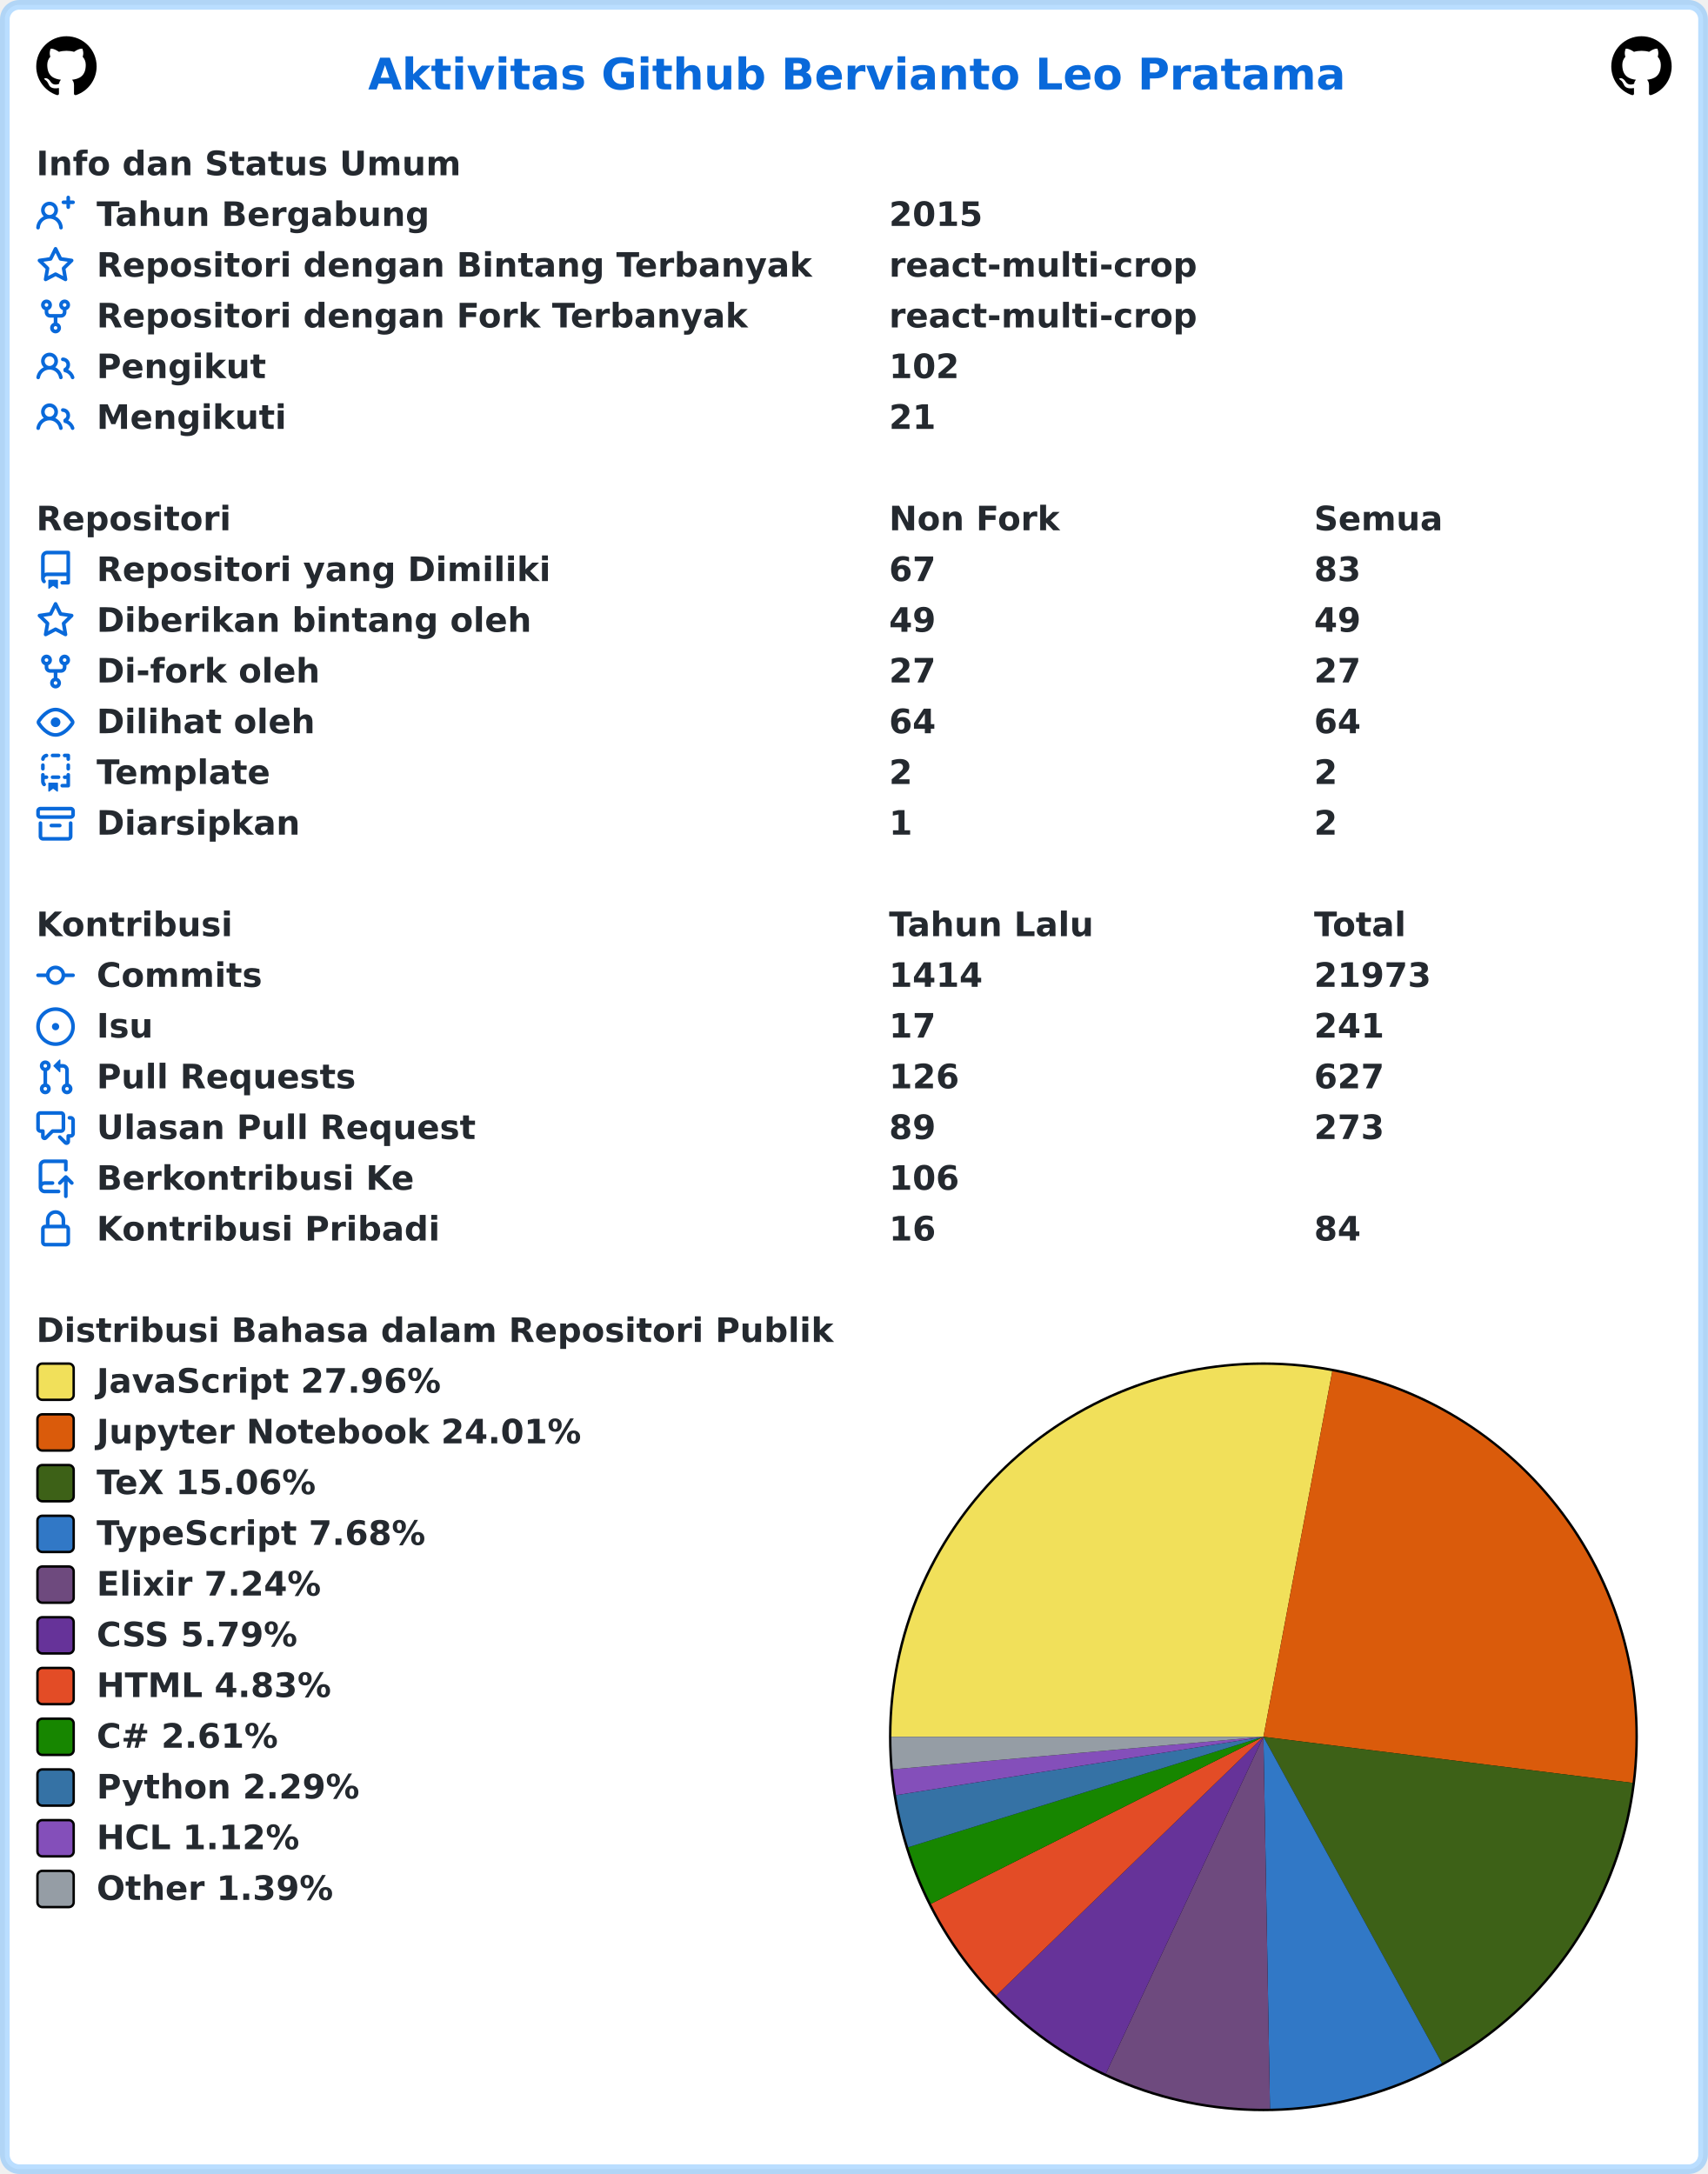
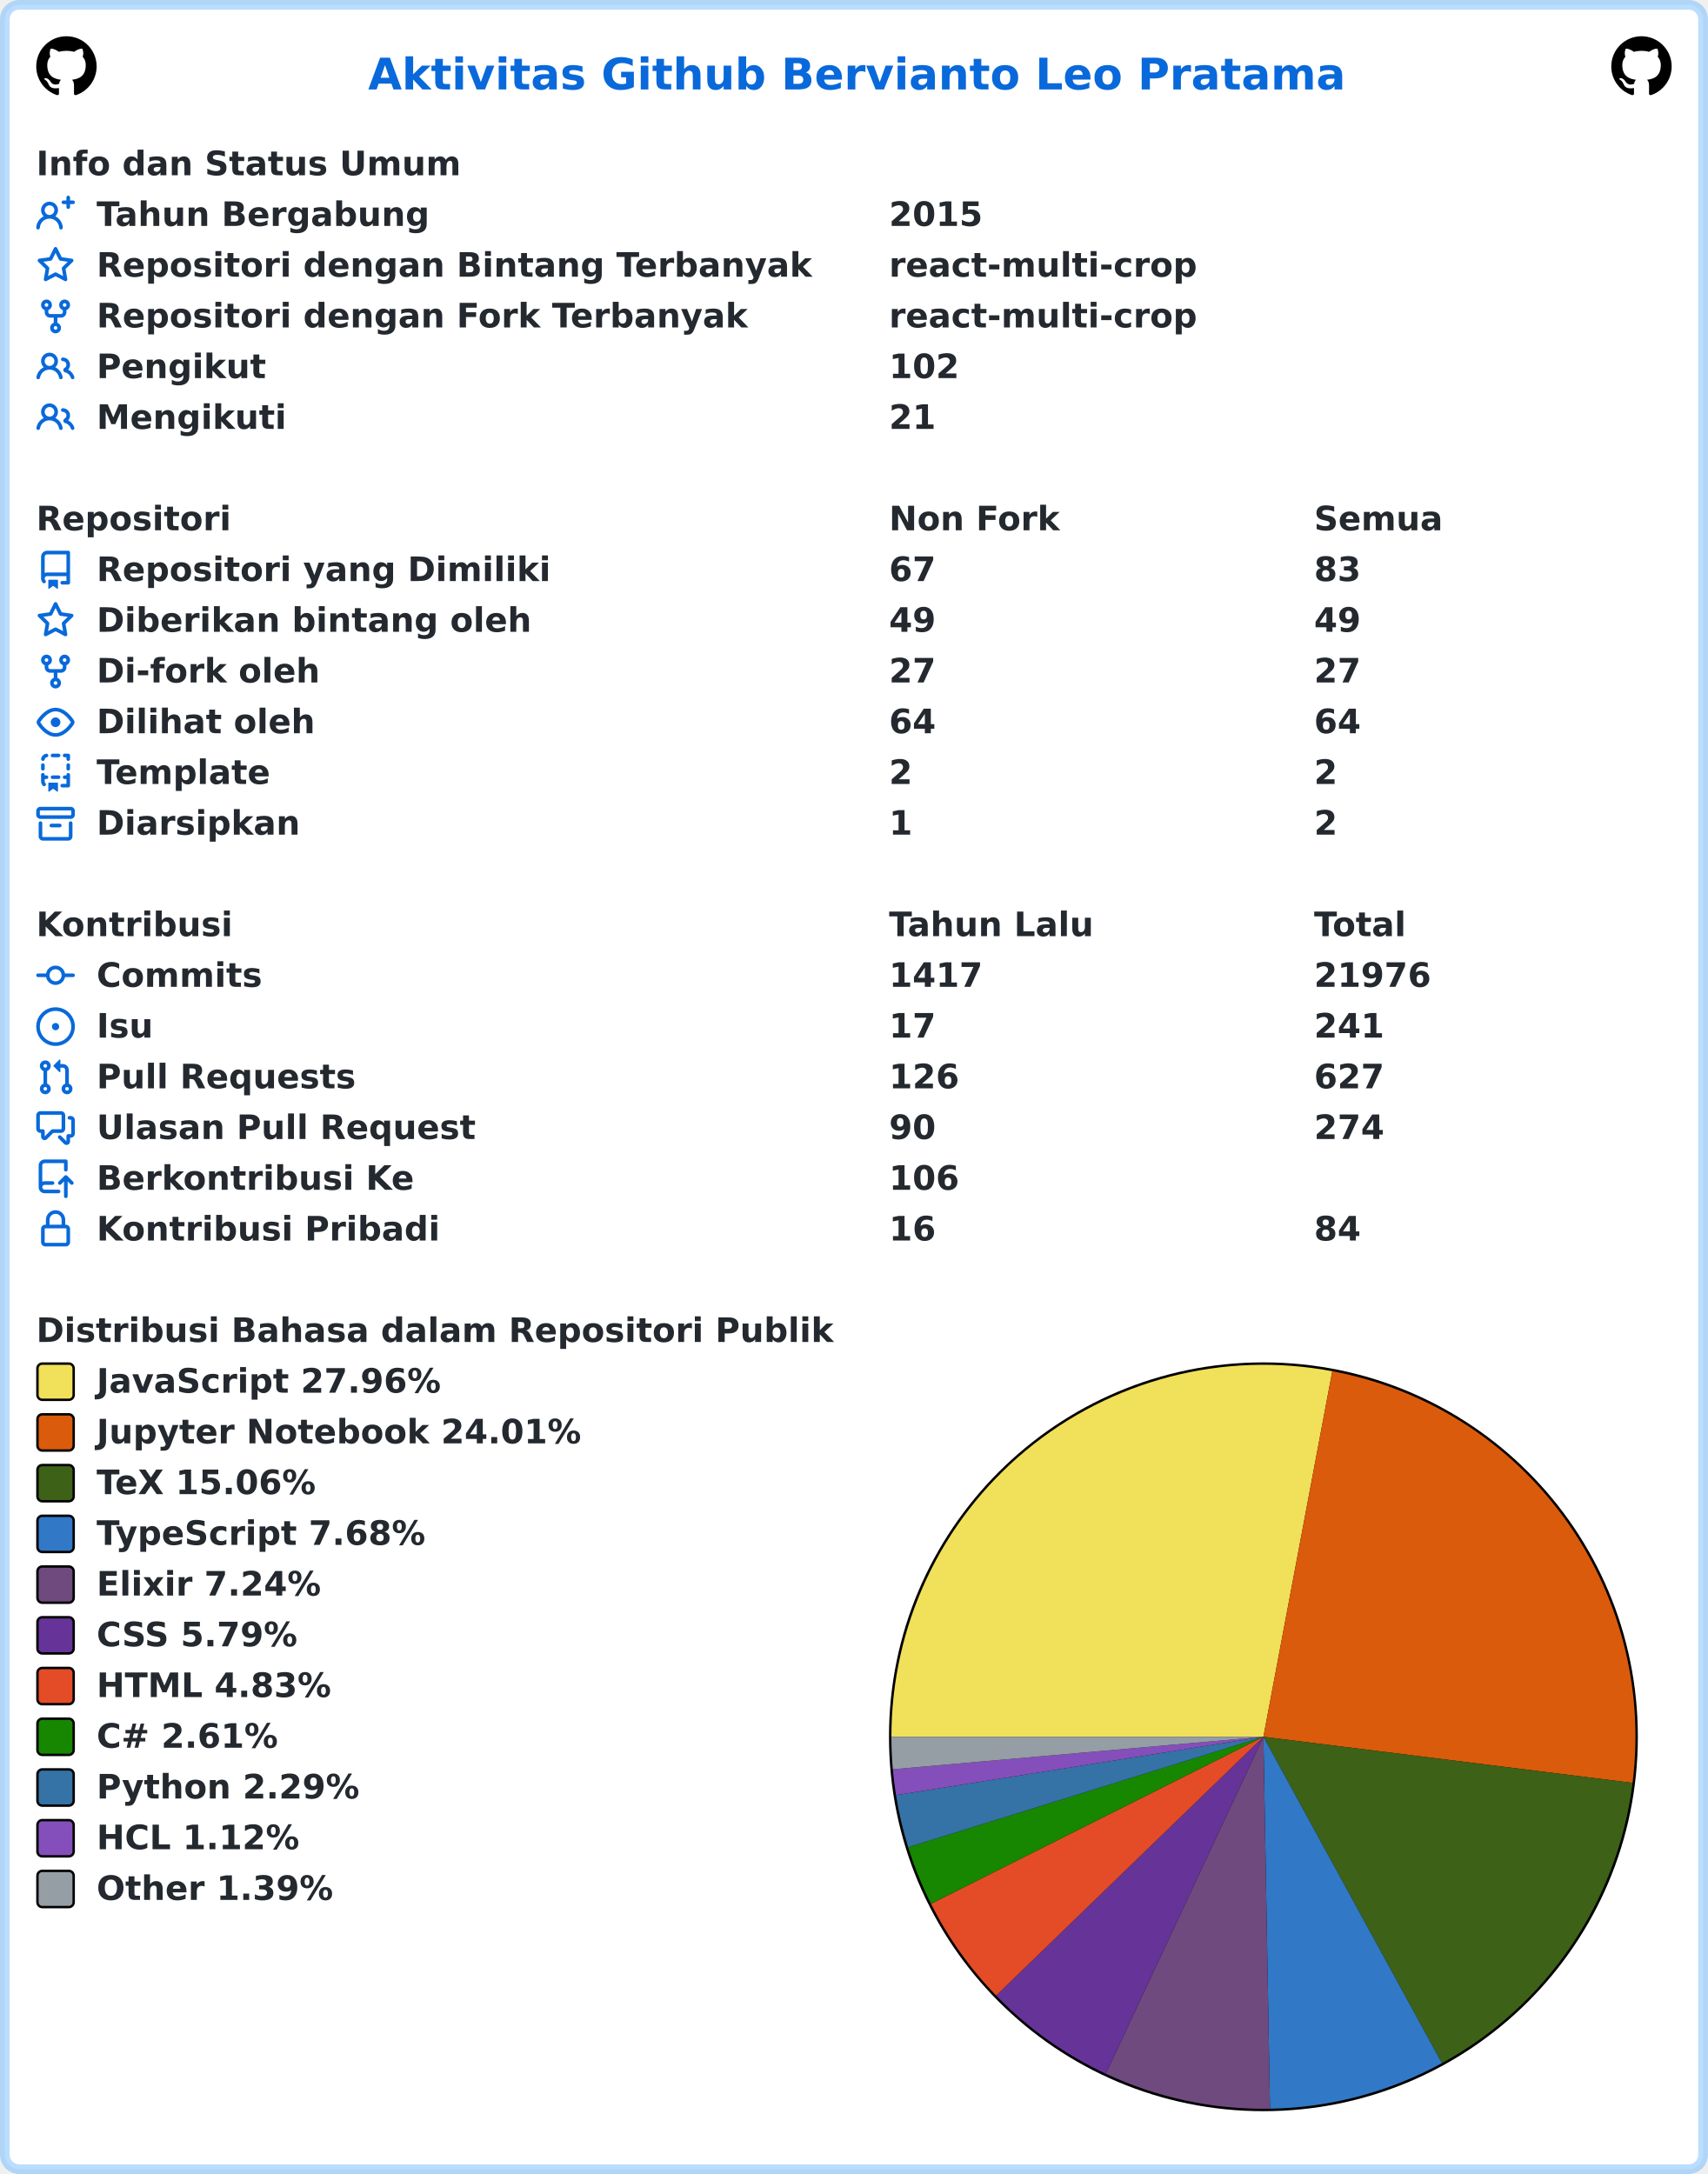
<svg xmlns="http://www.w3.org/2000/svg" width="707" height="900" viewBox="0 0 707 900" lang="id" xml:lang="id">
  <rect x="2" y="2" stroke-width="4" rx="6" width="703" height="896" stroke="rgba(84,174,255,0.4)" fill="#ffffff" />
  <g font-weight="600" font-size="110pt" font-family="Verdana,Geneva,DejaVu Sans,sans-serif" text-rendering="geometricPrecision">
    <text x="1239" y="301" lengthAdjust="spacingAndGlyphs" textLength="3261" transform="scale(0.123)" fill="#0969da">Aktivitas Github Bervianto Leo Pratama</text>
    <svg x="15" y="15" width="25" height="25" viewBox="0 0 16 16">
      <path fill="#000000" fill-rule="evenodd" d="M8 0C3.58 0 0 3.58 0 8c0 3.54 2.29 6.53 5.47 7.59.4.07.55-.17.55-.38 0-.19-.01-.82-.01-1.49-2.01.37-2.53-.49-2.69-.94-.09-.23-.48-.94-.82-1.13-.28-.15-.68-.52-.01-.53.63-.01 1.08.58 1.23.82.72 1.21 1.87.87 2.33.66.07-.52.28-.87.51-1.07-1.78-.2-3.64-.89-3.64-3.95 0-.87.31-1.59.82-2.15-.08-.2-.36-1.02.08-2.12 0 0 .67-.21 2.2.82.64-.18 1.32-.27 2-.27.68 0 1.36.09 2 .27 1.53-1.04 2.2-.82 2.2-.82.44 1.1.16 1.92.08 2.12.51.56.82 1.27.82 2.15 0 3.07-1.87 3.75-3.65 3.95.29.25.54.73.54 1.48 0 1.07-.01 1.93-.01 2.2 0 .21.15.46.55.38A8.013 8.013 0 0016 8c0-4.42-3.58-8-8-8z" />
    </svg>
    <svg x="667" y="15" width="25" height="25" viewBox="0 0 16 16">
      <path fill="#000000" fill-rule="evenodd" d="M8 0C3.58 0 0 3.58 0 8c0 3.54 2.29 6.53 5.47 7.59.4.07.55-.17.55-.38 0-.19-.01-.82-.01-1.49-2.01.37-2.53-.49-2.69-.94-.09-.23-.48-.94-.82-1.13-.28-.15-.68-.52-.01-.53.63-.01 1.08.58 1.23.82.72 1.21 1.87.87 2.33.66.07-.52.28-.87.51-1.07-1.78-.2-3.64-.89-3.64-3.95 0-.87.31-1.59.82-2.15-.08-.2-.36-1.02.08-2.12 0 0 .67-.21 2.2.82.64-.18 1.32-.27 2-.27.68 0 1.36.09 2 .27 1.53-1.04 2.2-.82 2.2-.82.44 1.1.16 1.92.08 2.12.51.56.82 1.27.82 2.15 0 3.07-1.87 3.75-3.65 3.95.29.25.54.73.54 1.48 0 1.07-.01 1.93-.01 2.2 0 .21.15.46.55.38A8.013 8.013 0 0016 8c0-4.42-3.58-8-8-8z" />
    </svg>
    <g transform="translate(0, 60)" fill="#24292f">
      <g transform="translate(15, 0)">
        <g transform="scale(0.095)">
          <text x="0" y="132" textLength="1852" lengthAdjust="spacingAndGlyphs">Info dan Status Umum</text>
        </g>
      </g>
      <g transform="translate(15, 21)">
        <path fill="#0969da" fill-rule="evenodd" d="M13.25 0a.75.75 0 01.75.75V2h1.25a.75.75 0 010 1.5H14v1.25a.75.75 0 01-1.5 0V3.5h-1.25a.75.75 0 010-1.5h1.25V.75a.75.75 0 01.75-.75zM5.5 4a2 2 0 100 4 2 2 0 000-4zm2.4 4.548a3.5 3.5 0 10-4.799 0 5.527 5.527 0 00-3.1 4.66.75.75 0 101.498.085A4.01 4.01 0 015.5 9.5a4.01 4.01 0 014.001 3.793.75.75 0 101.498-.086 5.527 5.527 0 00-3.1-4.659z" />
        <g transform="scale(0.095)">
          <text lengthAdjust="spacingAndGlyphs" textLength="1478" x="263" y="132">Tahun Bergabung</text>
          <text lengthAdjust="spacingAndGlyphs" textLength="420" x="3716" y="132">2015</text>
        </g>
      </g>
      <g transform="translate(15, 42)">
        <path fill="#0969da" fill-rule="evenodd" d="M8 .25a.75.75 0 01.673.418l1.882 3.815 4.21.612a.75.75 0 01.416 1.279l-3.046 2.97.719 4.192a.75.75 0 01-1.088.791L8 12.347l-3.766 1.98a.75.75 0 01-1.088-.79l.72-4.194L.818 6.374a.75.75 0 01.416-1.28l4.21-.611L7.327.668A.75.75 0 018 .25zm0 2.445L6.615 5.5a.75.75 0 01-.564.41l-3.097.45 2.24 2.184a.75.75 0 01.216.664l-.528 3.084 2.769-1.456a.75.75 0 01.698 0l2.77 1.456-.53-3.084a.75.75 0 01.216-.664l2.24-2.183-3.096-.45a.75.75 0 01-.564-.41L8 2.694v.001z" />
        <g transform="scale(0.095)">
          <text lengthAdjust="spacingAndGlyphs" textLength="3126" x="263" y="132">Repositori dengan Bintang Terbanyak</text>
          <text lengthAdjust="spacingAndGlyphs" textLength="1330" x="3716" y="132">react-multi-crop</text>
        </g>
      </g>
      <g transform="translate(15, 63)">
        <path fill="#0969da" fill-rule="evenodd" d="M5 3.25a.75.75 0 11-1.5 0 .75.75 0 011.5 0zm0 2.122a2.25 2.25 0 10-1.5 0v.878A2.25 2.25 0 005.75 8.5h1.5v2.128a2.251 2.251 0 101.5 0V8.5h1.5a2.25 2.25 0 002.25-2.25v-.878a2.25 2.25 0 10-1.5 0v.878a.75.75 0 01-.75.75h-4.5A.75.75 0 015 6.25v-.878zm3.75 7.378a.75.75 0 11-1.5 0 .75.75 0 011.5 0zm3-8.75a.75.75 0 100-1.5.75.75 0 000 1.5z" />
        <g transform="scale(0.095)">
          <text lengthAdjust="spacingAndGlyphs" textLength="2846" x="263" y="132">Repositori dengan Fork Terbanyak</text>
          <text lengthAdjust="spacingAndGlyphs" textLength="1330" x="3716" y="132">react-multi-crop</text>
        </g>
      </g>
      <g transform="translate(15, 84)">
        <path fill="#0969da" fill-rule="evenodd" d="M5.5 3.5a2 2 0 100 4 2 2 0 000-4zM2 5.5a3.5 3.5 0 115.898 2.549 5.507 5.507 0 013.034 4.084.75.75 0 11-1.482.235 4.001 4.001 0 00-7.9 0 .75.75 0 01-1.482-.236A5.507 5.507 0 013.102 8.05 3.49 3.49 0 012 5.5zM11 4a.75.75 0 100 1.5 1.5 1.5 0 01.666 2.844.75.75 0 00-.416.672v.352a.75.75 0 00.574.73c1.2.289 2.162 1.2 2.522 2.372a.75.75 0 101.434-.44 5.01 5.01 0 00-2.56-3.012A3 3 0 0011 4z" />
        <g transform="scale(0.095)">
          <text lengthAdjust="spacingAndGlyphs" textLength="723" x="263" y="132">Pengikut</text>
          <text lengthAdjust="spacingAndGlyphs" textLength="315" x="3716" y="132">102</text>
        </g>
      </g>
      <g transform="translate(15, 105)">
        <path fill="#0969da" fill-rule="evenodd" d="M5.5 3.5a2 2 0 100 4 2 2 0 000-4zM2 5.5a3.5 3.5 0 115.898 2.549 5.507 5.507 0 013.034 4.084.75.75 0 11-1.482.235 4.001 4.001 0 00-7.9 0 .75.75 0 01-1.482-.236A5.507 5.507 0 013.102 8.05 3.49 3.49 0 012 5.5zM11 4a.75.75 0 100 1.5 1.5 1.5 0 01.666 2.844.75.75 0 00-.416.672v.352a.75.75 0 00.574.73c1.2.289 2.162 1.2 2.522 2.372a.75.75 0 101.434-.44 5.01 5.01 0 00-2.56-3.012A3 3 0 0011 4z" />
        <g transform="scale(0.095)">
          <text lengthAdjust="spacingAndGlyphs" textLength="813" x="263" y="132">Mengikuti</text>
          <text lengthAdjust="spacingAndGlyphs" textLength="210" x="3716" y="132">21</text>
        </g>
      </g>
    </g>
    <g transform="translate(0, 207)" fill="#24292f">
      <g transform="translate(15, 0)">
        <g transform="scale(0.095)">
          <text x="0" y="132" textLength="832" lengthAdjust="spacingAndGlyphs">Repositori</text>
          <text x="3716" y="132" textLength="740" lengthAdjust="spacingAndGlyphs">Non Fork</text>
          <text x="5568" y="132" textLength="573" lengthAdjust="spacingAndGlyphs">Semua</text>
        </g>
      </g>
      <g transform="translate(15, 21)">
        <path fill="#0969da" fill-rule="evenodd" d="M2 2.5A2.5 2.5 0 014.5 0h8.75a.75.75 0 01.75.75v12.5a.75.75 0 01-.75.75h-2.5a.75.75 0 110-1.5h1.75v-2h-8a1 1 0 00-.714 1.7.75.75 0 01-1.072 1.05A2.495 2.495 0 012 11.5v-9zm10.5-1V9h-8c-.356 0-.694.074-1 .208V2.5a1 1 0 011-1h8zM5 12.25v3.25a.25.25 0 00.4.2l1.45-1.087a.25.25 0 01.3 0L8.6 15.7a.25.25 0 00.4-.2v-3.25a.25.25 0 00-.25-.25h-3.5a.25.25 0 00-.25.25z" />
        <g transform="scale(0.095)">
          <text lengthAdjust="spacingAndGlyphs" textLength="1962" x="263" y="132">Repositori yang Dimiliki</text>
          <text lengthAdjust="spacingAndGlyphs" textLength="210" x="3716" y="132">67</text>
          <text lengthAdjust="spacingAndGlyphs" textLength="210" x="5568" y="132">83</text>
        </g>
      </g>
      <g transform="translate(15, 42)">
        <path fill="#0969da" fill-rule="evenodd" d="M8 .25a.75.75 0 01.673.418l1.882 3.815 4.21.612a.75.75 0 01.416 1.279l-3.046 2.97.719 4.192a.75.75 0 01-1.088.791L8 12.347l-3.766 1.98a.75.75 0 01-1.088-.79l.72-4.194L.818 6.374a.75.75 0 01.416-1.28l4.21-.611L7.327.668A.75.75 0 018 .25zm0 2.445L6.615 5.5a.75.75 0 01-.564.41l-3.097.45 2.24 2.184a.75.75 0 01.216.664l-.528 3.084 2.769-1.456a.75.75 0 01.698 0l2.77 1.456-.53-3.084a.75.75 0 01.216-.664l2.24-2.183-3.096-.45a.75.75 0 01-.564-.41L8 2.694v.001z" />
        <g transform="scale(0.095)">
          <text lengthAdjust="spacingAndGlyphs" textLength="1887" x="263" y="132">Diberikan bintang oleh</text>
          <text lengthAdjust="spacingAndGlyphs" textLength="210" x="3716" y="132">49</text>
          <text lengthAdjust="spacingAndGlyphs" textLength="210" x="5568" y="132">49</text>
        </g>
      </g>
      <g transform="translate(15, 63)">
        <path fill="#0969da" fill-rule="evenodd" d="M5 3.25a.75.75 0 11-1.5 0 .75.75 0 011.5 0zm0 2.122a2.25 2.25 0 10-1.5 0v.878A2.25 2.25 0 005.75 8.5h1.5v2.128a2.251 2.251 0 101.5 0V8.5h1.5a2.25 2.25 0 002.25-2.25v-.878a2.25 2.25 0 10-1.5 0v.878a.75.75 0 01-.75.75h-4.5A.75.75 0 015 6.25v-.878zm3.75 7.378a.75.75 0 11-1.5 0 .75.75 0 011.5 0zm3-8.75a.75.75 0 100-1.5.75.75 0 000 1.5z" />
        <g transform="scale(0.095)">
          <text lengthAdjust="spacingAndGlyphs" textLength="963" x="263" y="132">Di-fork oleh</text>
          <text lengthAdjust="spacingAndGlyphs" textLength="210" x="3716" y="132">27</text>
          <text lengthAdjust="spacingAndGlyphs" textLength="210" x="5568" y="132">27</text>
        </g>
      </g>
      <g transform="translate(15, 84)">
        <path fill="#0969da" fill-rule="evenodd" d="M1.679 7.932c.412-.621 1.242-1.75 2.366-2.717C5.175 4.242 6.527 3.5 8 3.5c1.473 0 2.824.742 3.955 1.715 1.124.967 1.954 2.096 2.366 2.717a.119.119 0 010 .136c-.412.621-1.242 1.75-2.366 2.717C10.825 11.758 9.473 12.5 8 12.5c-1.473 0-2.824-.742-3.955-1.715C2.92 9.818 2.09 8.69 1.679 8.068a.119.119 0 010-.136zM8 2c-1.981 0-3.67.992-4.933 2.078C1.797 5.169.88 6.423.43 7.1a1.619 1.619 0 000 1.798c.45.678 1.367 1.932 2.637 3.024C4.329 13.008 6.019 14 8 14c1.981 0 3.67-.992 4.933-2.078 1.27-1.091 2.187-2.345 2.637-3.023a1.619 1.619 0 000-1.798c-.45-.678-1.367-1.932-2.637-3.023C11.671 2.992 9.981 2 8 2zm0 8a2 2 0 100-4 2 2 0 000 4z" />
        <g transform="scale(0.095)">
          <text lengthAdjust="spacingAndGlyphs" textLength="944" x="263" y="132">Dilihat oleh</text>
          <text lengthAdjust="spacingAndGlyphs" textLength="210" x="3716" y="132">64</text>
          <text lengthAdjust="spacingAndGlyphs" textLength="210" x="5568" y="132">64</text>
        </g>
      </g>
      <g transform="translate(15, 105)">
        <path fill="#0969da" fill-rule="evenodd" d="M6 .75A.75.75 0 016.75 0h2.5a.75.75 0 010 1.5h-2.5A.75.75 0 016 .75zm5 0a.75.75 0 01.75-.75h1.5a.75.75 0 01.75.75v1.5a.75.75 0 01-1.5 0V1.5h-.75A.75.75 0 0111 .75zM4.992.662a.75.75 0 01-.636.848c-.436.063-.783.41-.846.846a.75.75 0 01-1.485-.212A2.501 2.501 0 014.144.025a.75.75 0 01.848.637zM2.75 4a.75.75 0 01.75.75v1.5a.75.75 0 01-1.5 0v-1.5A.75.75 0 012.75 4zm10.5 0a.75.75 0 01.75.75v1.5a.75.75 0 01-1.5 0v-1.5a.75.75 0 01.75-.75zM2.75 8a.75.75 0 01.75.75v.268A1.72 1.72 0 013.75 9h.5a.75.75 0 010 1.5h-.5a.25.25 0 00-.25.25v.75c0 .28.114.532.3.714a.75.75 0 01-1.05 1.072A2.495 2.495 0 012 11.5V8.75A.75.75 0 012.75 8zm10.5 0a.75.75 0 01.75.75v4.5a.75.75 0 01-.75.75h-2.5a.75.75 0 010-1.5h1.75v-2h-.75a.75.75 0 010-1.5h.75v-.25a.75.75 0 01.75-.75zM6 9.75A.75.75 0 016.75 9h2.5a.75.75 0 010 1.5h-2.5A.75.75 0 016 9.75zm-1 2.5v3.25a.25.25 0 00.4.2l1.45-1.087a.25.25 0 01.3 0L8.6 15.7a.25.25 0 00.4-.2v-3.25a.25.25 0 00-.25-.25h-3.5a.25.25 0 00-.25.25z" />
        <g transform="scale(0.095)">
          <text lengthAdjust="spacingAndGlyphs" textLength="783" x="263" y="132">Template</text>
          <text lengthAdjust="spacingAndGlyphs" textLength="105" x="3716" y="132">2</text>
          <text lengthAdjust="spacingAndGlyphs" textLength="105" x="5568" y="132">2</text>
        </g>
      </g>
      <g transform="translate(15, 126)">
        <path fill="#0969da" fill-rule="evenodd" d="M1.75 2.5a.25.25 0 00-.25.25v1.5c0 .138.112.25.25.25h12.5a.25.25 0 00.25-.25v-1.5a.25.25 0 00-.25-.25H1.75zM0 2.75C0 1.784.784 1 1.75 1h12.5c.966 0 1.75.784 1.75 1.75v1.5A1.75 1.75 0 0114.25 6H1.75A1.75 1.75 0 010 4.25v-1.5zM1.75 7a.75.75 0 01.75.75v5.5c0 .138.112.25.25.25h10.5a.25.25 0 00.25-.25v-5.5a.75.75 0 111.5 0v5.5A1.75 1.75 0 0113.25 15H2.75A1.75 1.75 0 011 13.25v-5.5A.75.75 0 011.75 7zm4.5 1a.75.75 0 000 1.5h3.5a.75.75 0 100-1.5h-3.5z" />
        <g transform="scale(0.095)">
          <text lengthAdjust="spacingAndGlyphs" textLength="880" x="263" y="132">Diarsipkan</text>
          <text lengthAdjust="spacingAndGlyphs" textLength="105" x="3716" y="132">1</text>
          <text lengthAdjust="spacingAndGlyphs" textLength="105" x="5568" y="132">2</text>
        </g>
      </g>
    </g>
    <g transform="translate(0, 375)" fill="#24292f">
      <g transform="translate(15, 0)">
        <g transform="scale(0.095)">
          <text x="0" y="132" textLength="834" lengthAdjust="spacingAndGlyphs">Kontribusi</text>
          <text x="3716" y="132" textLength="914" lengthAdjust="spacingAndGlyphs">Tahun Lalu</text>
          <text x="5568" y="132" textLength="414" lengthAdjust="spacingAndGlyphs">Total</text>
        </g>
      </g>
      <g transform="translate(15, 21)">
        <path fill="#0969da" fill-rule="evenodd" d="M10.5 7.75a2.5 2.5 0 11-5 0 2.5 2.5 0 015 0zm1.43.75a4.002 4.002 0 01-7.86 0H.75a.75.75 0 110-1.5h3.32a4.001 4.001 0 017.86 0h3.32a.75.75 0 110 1.5h-3.32z" />
        <g transform="scale(0.095)">
          <text lengthAdjust="spacingAndGlyphs" textLength="734" x="263" y="132">Commits</text>
-           <text lengthAdjust="spacingAndGlyphs" textLength="420" x="3716" y="132">1414</text>
-           <text lengthAdjust="spacingAndGlyphs" textLength="525" x="5568" y="132">21973</text>
+           <text lengthAdjust="spacingAndGlyphs" textLength="420" x="3716" y="132">1417</text>
+           <text lengthAdjust="spacingAndGlyphs" textLength="525" x="5568" y="132">21976</text>
        </g>
      </g>
      <g transform="translate(15, 42)">
        <path fill="#0969da" d="M8 9.5a1.5 1.5 0 100-3 1.5 1.5 0 000 3z" />
        <path fill="#0969da" fill-rule="evenodd" d="M8 0a8 8 0 100 16A8 8 0 008 0zM1.5 8a6.5 6.5 0 1113 0 6.5 6.5 0 01-13 0z" />
        <g transform="scale(0.095)">
          <text lengthAdjust="spacingAndGlyphs" textLength="238" x="263" y="132">Isu</text>
          <text lengthAdjust="spacingAndGlyphs" textLength="210" x="3716" y="132">17</text>
          <text lengthAdjust="spacingAndGlyphs" textLength="315" x="5568" y="132">241</text>
        </g>
      </g>
      <g transform="translate(15, 63)">
        <path fill="#0969da" fill-rule="evenodd" d="M7.177 3.073L9.573.677A.25.25 0 0110 .854v4.792a.25.25 0 01-.427.177L7.177 3.427a.25.25 0 010-.354zM3.75 2.5a.75.75 0 100 1.5.75.75 0 000-1.5zm-2.25.75a2.25 2.25 0 113 2.122v5.256a2.251 2.251 0 11-1.5 0V5.372A2.25 2.25 0 011.5 3.25zM11 2.5h-1V4h1a1 1 0 011 1v5.628a2.251 2.251 0 101.5 0V5A2.5 2.5 0 0011 2.5zm1 10.25a.75.75 0 111.5 0 .75.75 0 01-1.5 0zM3.75 12a.75.75 0 100 1.5.75.75 0 000-1.5z" />
        <g transform="scale(0.095)">
          <text lengthAdjust="spacingAndGlyphs" textLength="1113" x="263" y="132">Pull Requests</text>
          <text lengthAdjust="spacingAndGlyphs" textLength="315" x="3716" y="132">126</text>
          <text lengthAdjust="spacingAndGlyphs" textLength="315" x="5568" y="132">627</text>
        </g>
      </g>
      <g transform="translate(15, 84)">
        <path fill="#0969da" fill-rule="evenodd" d="M1.5 2.75a.25.25 0 01.25-.25h8.5a.25.25 0 01.25.25v5.5a.25.25 0 01-.25.25h-3.5a.75.75 0 00-.53.22L3.5 11.44V9.25a.75.75 0 00-.75-.75h-1a.25.25 0 01-.25-.25v-5.5zM1.75 1A1.75 1.75 0 000 2.75v5.5C0 9.216.784 10 1.75 10H2v1.543a1.457 1.457 0 002.487 1.03L7.061 10h3.189A1.75 1.75 0 0012 8.25v-5.5A1.75 1.75 0 0010.25 1h-8.5zM14.5 4.75a.25.25 0 00-.25-.25h-.5a.75.75 0 110-1.5h.5c.966 0 1.75.784 1.75 1.75v5.5A1.75 1.75 0 0114.25 12H14v1.543a1.457 1.457 0 01-2.487 1.03L9.22 12.28a.75.75 0 111.06-1.06l2.22 2.22v-2.19a.75.75 0 01.75-.75h1a.25.25 0 00.25-.25v-5.5z" />
        <g transform="scale(0.095)">
          <text lengthAdjust="spacingAndGlyphs" textLength="1640" x="263" y="132">Ulasan Pull Request</text>
-           <text lengthAdjust="spacingAndGlyphs" textLength="210" x="3716" y="132">89</text>
-           <text lengthAdjust="spacingAndGlyphs" textLength="315" x="5568" y="132">273</text>
+           <text lengthAdjust="spacingAndGlyphs" textLength="210" x="3716" y="132">90</text>
+           <text lengthAdjust="spacingAndGlyphs" textLength="315" x="5568" y="132">274</text>
        </g>
      </g>
      <g transform="translate(15, 105)">
        <path fill="#0969da" fill-rule="evenodd" d="M1 2.5A2.5 2.5 0 013.5 0h8.75a.75.75 0 01.75.75v3.5a.75.75 0 01-1.5 0V1.5h-8a1 1 0 00-1 1v6.708A2.492 2.492 0 013.5 9h3.25a.75.75 0 010 1.5H3.5a1 1 0 100 2h5.75a.75.75 0 010 1.5H3.5A2.5 2.5 0 011 11.5v-9zm13.23 7.79a.75.75 0 001.06-1.06l-2.505-2.505a.75.75 0 00-1.06 0L9.22 9.229a.75.75 0 001.06 1.061l1.225-1.224v6.184a.75.75 0 001.5 0V9.066l1.224 1.224z" />
        <g transform="scale(0.095)">
          <text lengthAdjust="spacingAndGlyphs" textLength="1366" x="263" y="132">Berkontribusi Ke</text>
          <text lengthAdjust="spacingAndGlyphs" textLength="315" x="3716" y="132">106</text>
        </g>
      </g>
      <g transform="translate(15, 126)">
        <path fill="#0969da" fill-rule="evenodd" d="M4 4v2h-.25A1.75 1.75 0 002 7.75v5.5c0 .966.784 1.75 1.75 1.75h8.5A1.75 1.75 0 0014 13.25v-5.5A1.75 1.75 0 0012.25 6H12V4a4 4 0 10-8 0zm6.5 2V4a2.5 2.5 0 00-5 0v2h5zM12 7.5h.25a.25.25 0 01.25.25v5.5a.25.25 0 01-.25.25h-8.5a.25.25 0 01-.25-.25v-5.5a.25.25 0 01.25-.25H12z" />
        <g transform="scale(0.095)">
          <text lengthAdjust="spacingAndGlyphs" textLength="1456" x="263" y="132">Kontribusi Pribadi</text>
          <text lengthAdjust="spacingAndGlyphs" textLength="210" x="3716" y="132">16</text>
          <text lengthAdjust="spacingAndGlyphs" textLength="210" x="5568" y="132">84</text>
        </g>
      </g>
    </g>
    <g transform="translate(0, 543)" fill="#24292f">
      <g transform="translate(15, 0)">
        <g transform="scale(0.095)">
          <text x="0" y="132" textLength="3438" lengthAdjust="spacingAndGlyphs">Distribusi Bahasa dalam Repositori Publik</text>
        </g>
      </g>
      <g transform="translate(368, 21)">
        <circle cx="155" cy="155" r="155" fill="#000000" />
      </g>
      <g transform="translate(369, 22)">
        <path fill-rule="evenodd" fill="#f1e05a" d="M 0.0,154 A 154 154 0 0 1 182.508 2.662 L 154,154 Z" />
        <path fill-rule="evenodd" fill="#DA5B0B" d="M 182.508,2.662 A 154 154 0 0 1 306.813 173.083 L 154,154 Z" />
        <path fill-rule="evenodd" fill="#3D6117" d="M 306.813,173.083 A 154 154 0 0 1 227.891 289.115 L 154,154 Z" />
        <path fill-rule="evenodd" fill="#3178c6" d="M 227.891,289.115 A 154 154 0 0 1 156.722 307.976 L 154,154 Z" />
        <path fill-rule="evenodd" fill="#6e4a7e" d="M 156.722,307.976 A 154 154 0 0 1 88.753 293.495 L 154,154 Z" />
        <path fill-rule="evenodd" fill="#663399" d="M 88.753,293.495 A 154 154 0 0 1 43.361 261.122 L 154,154 Z" />
        <path fill-rule="evenodd" fill="#e34c26" d="M 43.361,261.122 A 154 154 0 0 1 16.393 223.139 L 154,154 Z" />
        <path fill-rule="evenodd" fill="#178600" d="M 16.393,223.139 A 154 154 0 0 1 6.946 199.729 L 154,154 Z" />
        <path fill-rule="evenodd" fill="#3572A5" d="M 6.946,199.729 A 154 154 0 0 1 1.909 178.17 L 154,154 Z" />
        <path fill-rule="evenodd" fill="#844FBA" d="M 1.909,178.17 A 154 154 0 0 1 0.589 167.451 L 154,154 Z" />
        <path fill-rule="evenodd" fill="#959da5" d="M 0.589,167.451 A 154 154 0 0 1 0.0 154 L 154,154 Z" />
      </g>
      <g transform="translate(15, 21)">
        <rect x="0.5" y="0.5" rx="2" width="15" height="15" fill="#f1e05a" stroke-width="1" stroke="#000000" />
        <text transform="scale(0.095)" x="263" y="132" textLength="1516" lengthAdjust="spacingAndGlyphs">JavaScript 27.96%</text>
      </g>
      <g transform="translate(15, 42)">
        <rect x="0.5" y="0.5" rx="2" width="15" height="15" fill="#DA5B0B" stroke-width="1" stroke="#000000" />
        <text transform="scale(0.095)" x="263" y="132" textLength="2126" lengthAdjust="spacingAndGlyphs">Jupyter Notebook 24.01%</text>
      </g>
      <g transform="translate(15, 63)">
        <rect x="0.5" y="0.5" rx="2" width="15" height="15" fill="#3D6117" stroke-width="1" stroke="#000000" />
        <text transform="scale(0.095)" x="263" y="132" textLength="999" lengthAdjust="spacingAndGlyphs">TeX 15.06%</text>
      </g>
      <g transform="translate(15, 84)">
        <rect x="0.5" y="0.5" rx="2" width="15" height="15" fill="#3178c6" stroke-width="1" stroke="#000000" />
        <text transform="scale(0.095)" x="263" y="132" textLength="1462" lengthAdjust="spacingAndGlyphs">TypeScript 7.68%</text>
      </g>
      <g transform="translate(15, 105)">
        <rect x="0.5" y="0.5" rx="2" width="15" height="15" fill="#6e4a7e" stroke-width="1" stroke="#000000" />
        <text transform="scale(0.095)" x="263" y="132" textLength="987" lengthAdjust="spacingAndGlyphs">Elixir 7.24%</text>
      </g>
      <g transform="translate(15, 126)">
        <rect x="0.5" y="0.5" rx="2" width="15" height="15" fill="#663399" stroke-width="1" stroke="#000000" />
        <text transform="scale(0.095)" x="263" y="132" textLength="903" lengthAdjust="spacingAndGlyphs">CSS 5.79%</text>
      </g>
      <g transform="translate(15, 147)">
        <rect x="0.5" y="0.5" rx="2" width="15" height="15" fill="#e34c26" stroke-width="1" stroke="#000000" />
        <text transform="scale(0.095)" x="263" y="132" textLength="1036" lengthAdjust="spacingAndGlyphs">HTML 4.83%</text>
      </g>
      <g transform="translate(15, 168)">
        <rect x="0.5" y="0.5" rx="2" width="15" height="15" fill="#178600" stroke-width="1" stroke="#000000" />
        <text transform="scale(0.095)" x="263" y="132" textLength="831" lengthAdjust="spacingAndGlyphs">C# 2.61%</text>
      </g>
      <g transform="translate(15, 189)">
        <rect x="0.5" y="0.5" rx="2" width="15" height="15" fill="#3572A5" stroke-width="1" stroke="#000000" />
        <text transform="scale(0.095)" x="263" y="132" textLength="1149" lengthAdjust="spacingAndGlyphs">Python 2.29%</text>
      </g>
      <g transform="translate(15, 210)">
        <rect x="0.5" y="0.5" rx="2" width="15" height="15" fill="#844FBA" stroke-width="1" stroke="#000000" />
        <text transform="scale(0.095)" x="263" y="132" textLength="909" lengthAdjust="spacingAndGlyphs">HCL 1.12%</text>
      </g>
      <g transform="translate(15, 231)">
        <rect x="0.5" y="0.5" rx="2" width="15" height="15" fill="#959da5" stroke-width="1" stroke="#000000" />
        <text transform="scale(0.095)" x="263" y="132" textLength="1047" lengthAdjust="spacingAndGlyphs">Other 1.39%</text>
      </g>
    </g>
  </g>
</svg>
